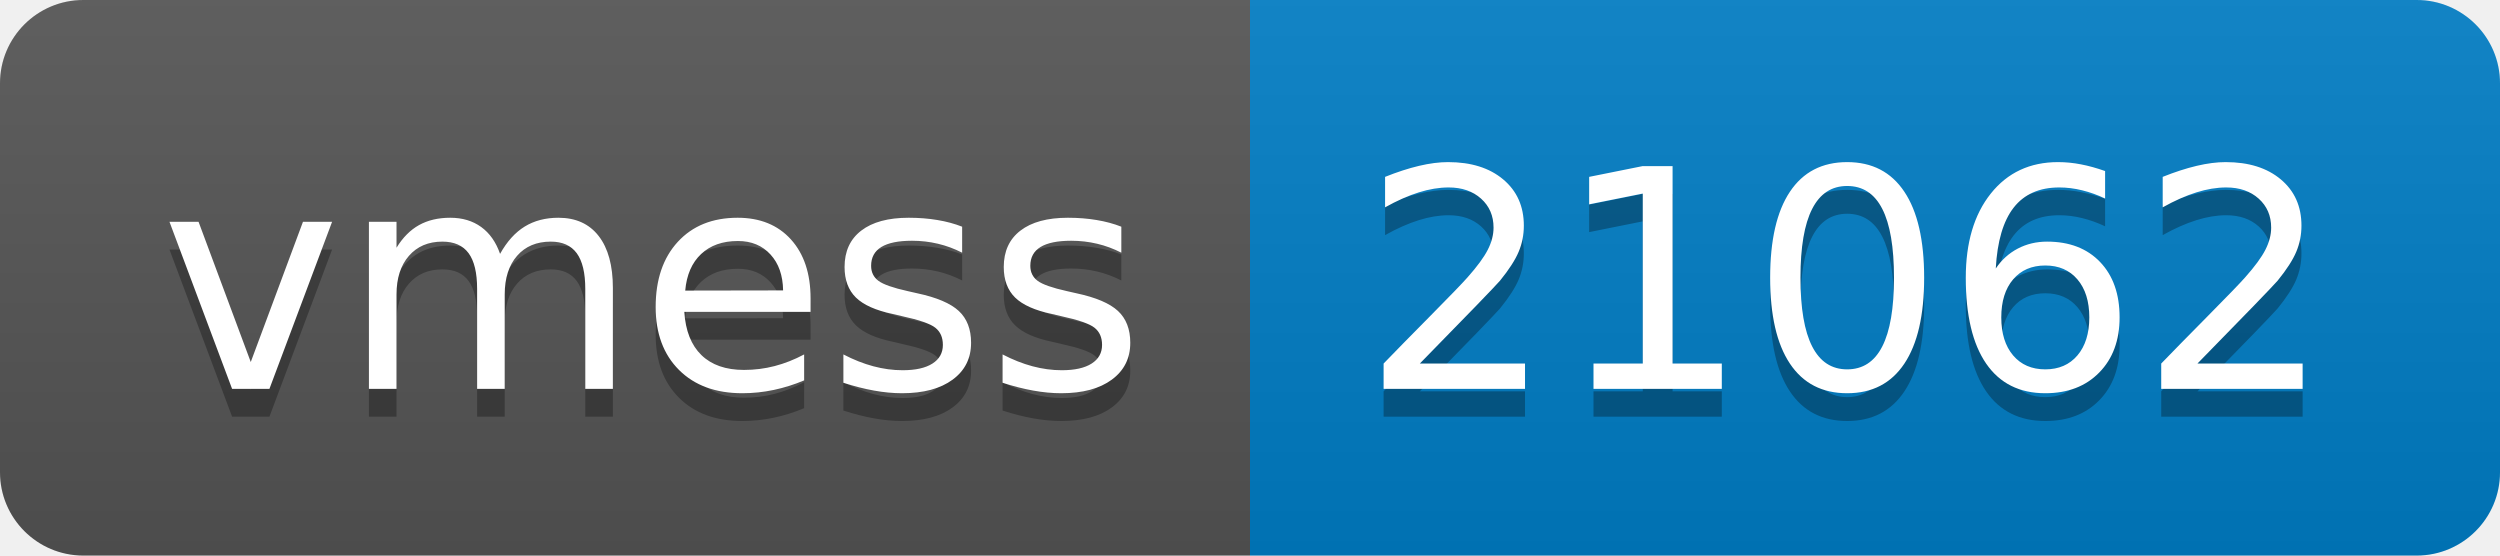
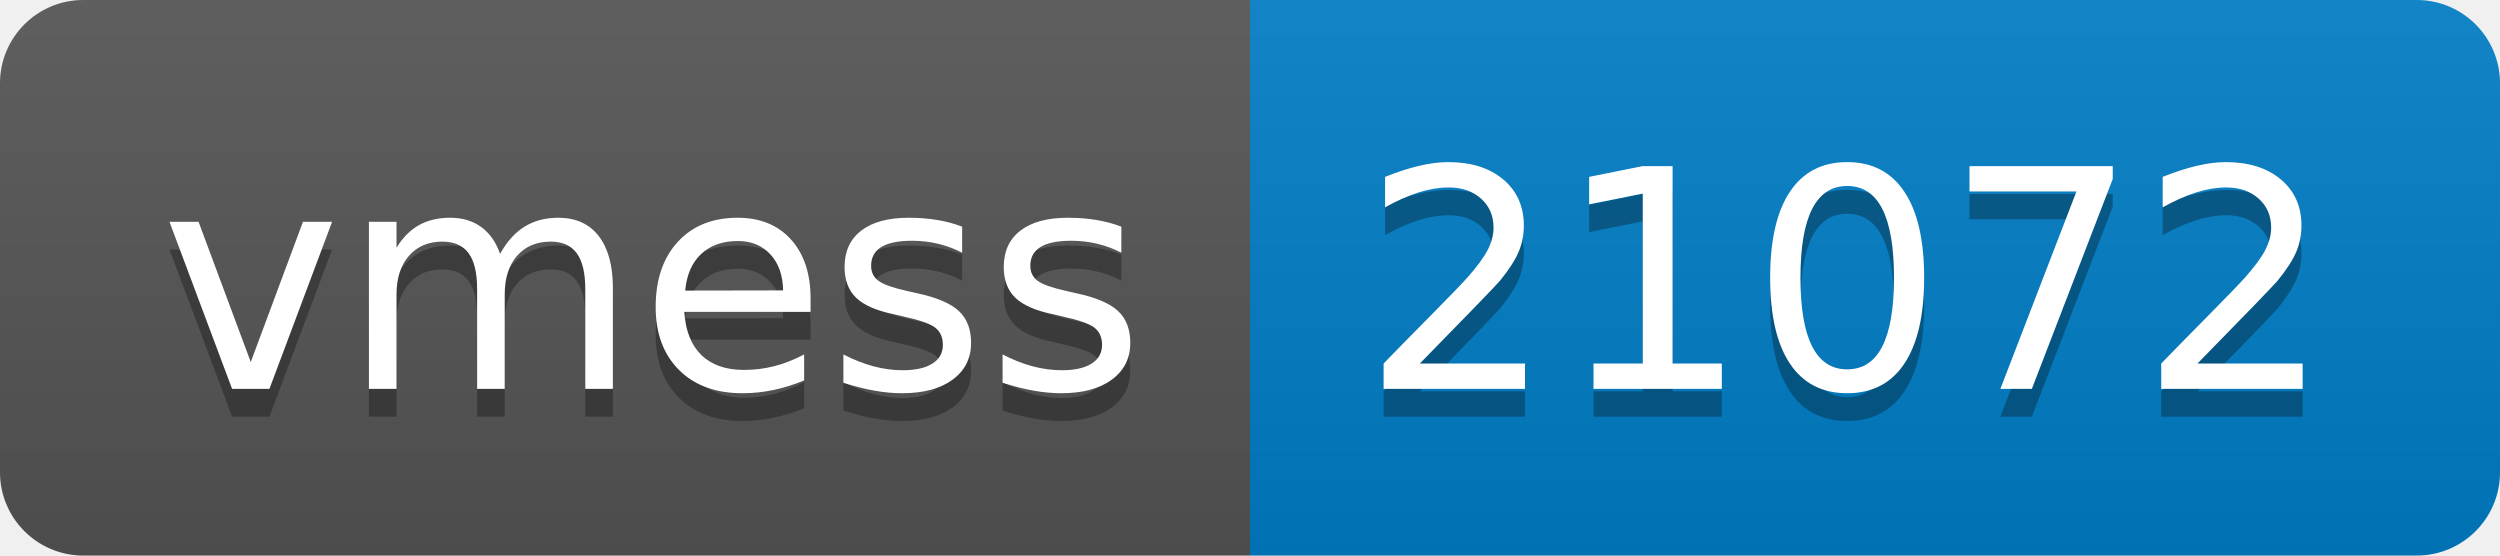
- <svg xmlns="http://www.w3.org/2000/svg" width="90" height="20" role="img" aria-label="vmess: 21062">
+ <svg xmlns="http://www.w3.org/2000/svg" width="90" height="20" role="img" aria-label="vmess: 21072">
  <linearGradient id="s" x2="0" y2="100%">
    <stop offset="0" stop-color="#bbb" stop-opacity=".1" />
    <stop offset="1" stop-opacity=".1" />
  </linearGradient>
  <clipPath id="r">
    <rect width="90" height="20" rx="3" fill="#fff" />
  </clipPath>
  <g clip-path="url(#r)">
    <rect width="45" height="20" fill="#555" />
    <rect x="45" width="45" height="20" fill="#007ec6" />
    <rect width="90" height="20" fill="url(#s)" />
  </g>
  <g fill="#fff" text-anchor="middle" font-family="Verdana,Geneva,DejaVu Sans,sans-serif" text-rendering="geometricPrecision" font-size="110">
    <text aria-hidden="true" x="235" y="150" fill="#010101" fill-opacity=".3" transform="scale(.1)" textLength="350">vmess</text>
    <text x="235" y="140" transform="scale(.1)" fill="#fff" textLength="350">vmess</text>
-     <text aria-hidden="true" x="665" y="150" fill="#010101" fill-opacity=".3" transform="scale(.1)" textLength="350">21062</text>
-     <text x="665" y="140" transform="scale(.1)" fill="#fff" textLength="350">21062</text>
+     <text aria-hidden="true" x="665" y="150" fill="#010101" fill-opacity=".3" transform="scale(.1)" textLength="350">21072</text>
+     <text x="665" y="140" transform="scale(.1)" fill="#fff" textLength="350">21072</text>
  </g>
</svg>
